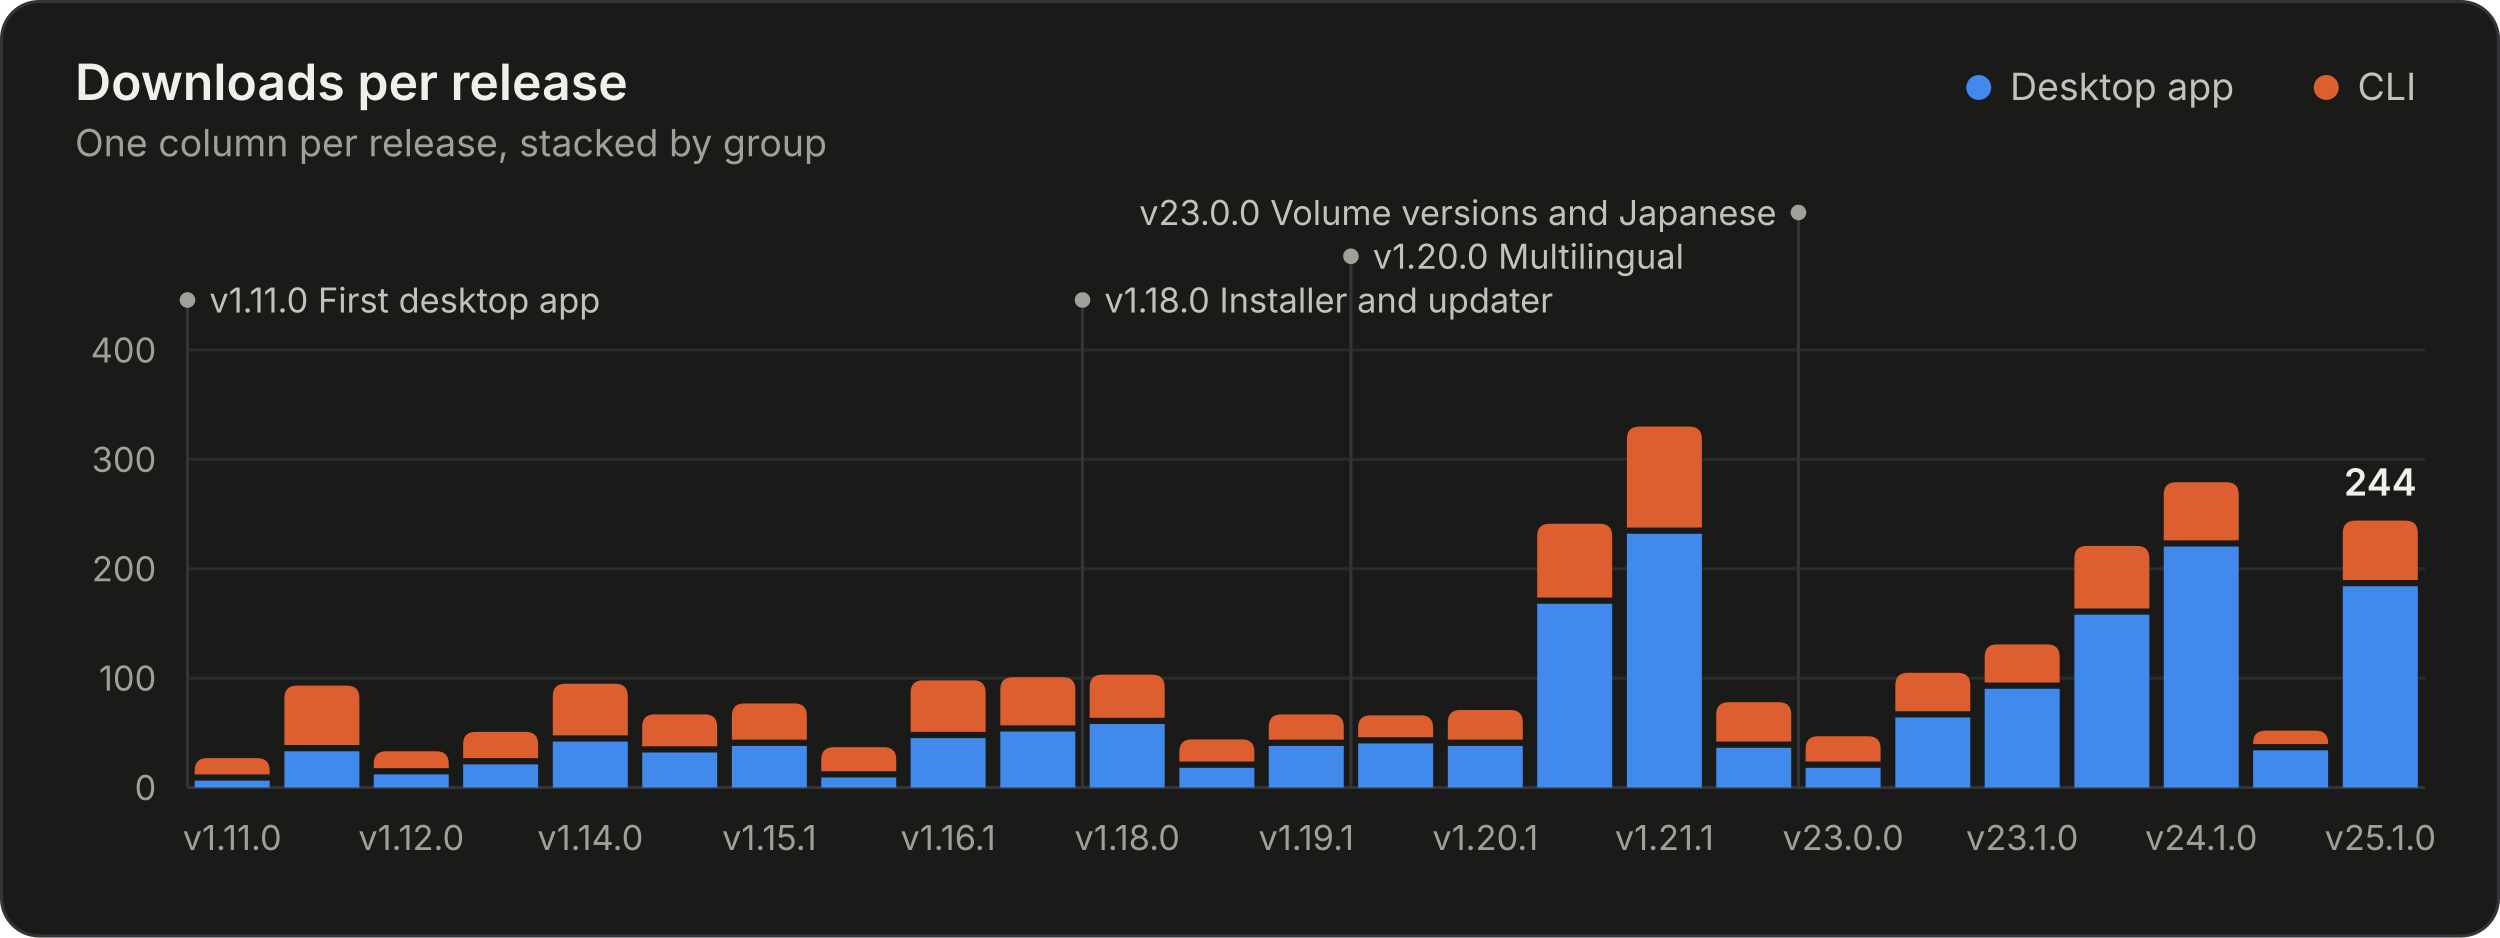
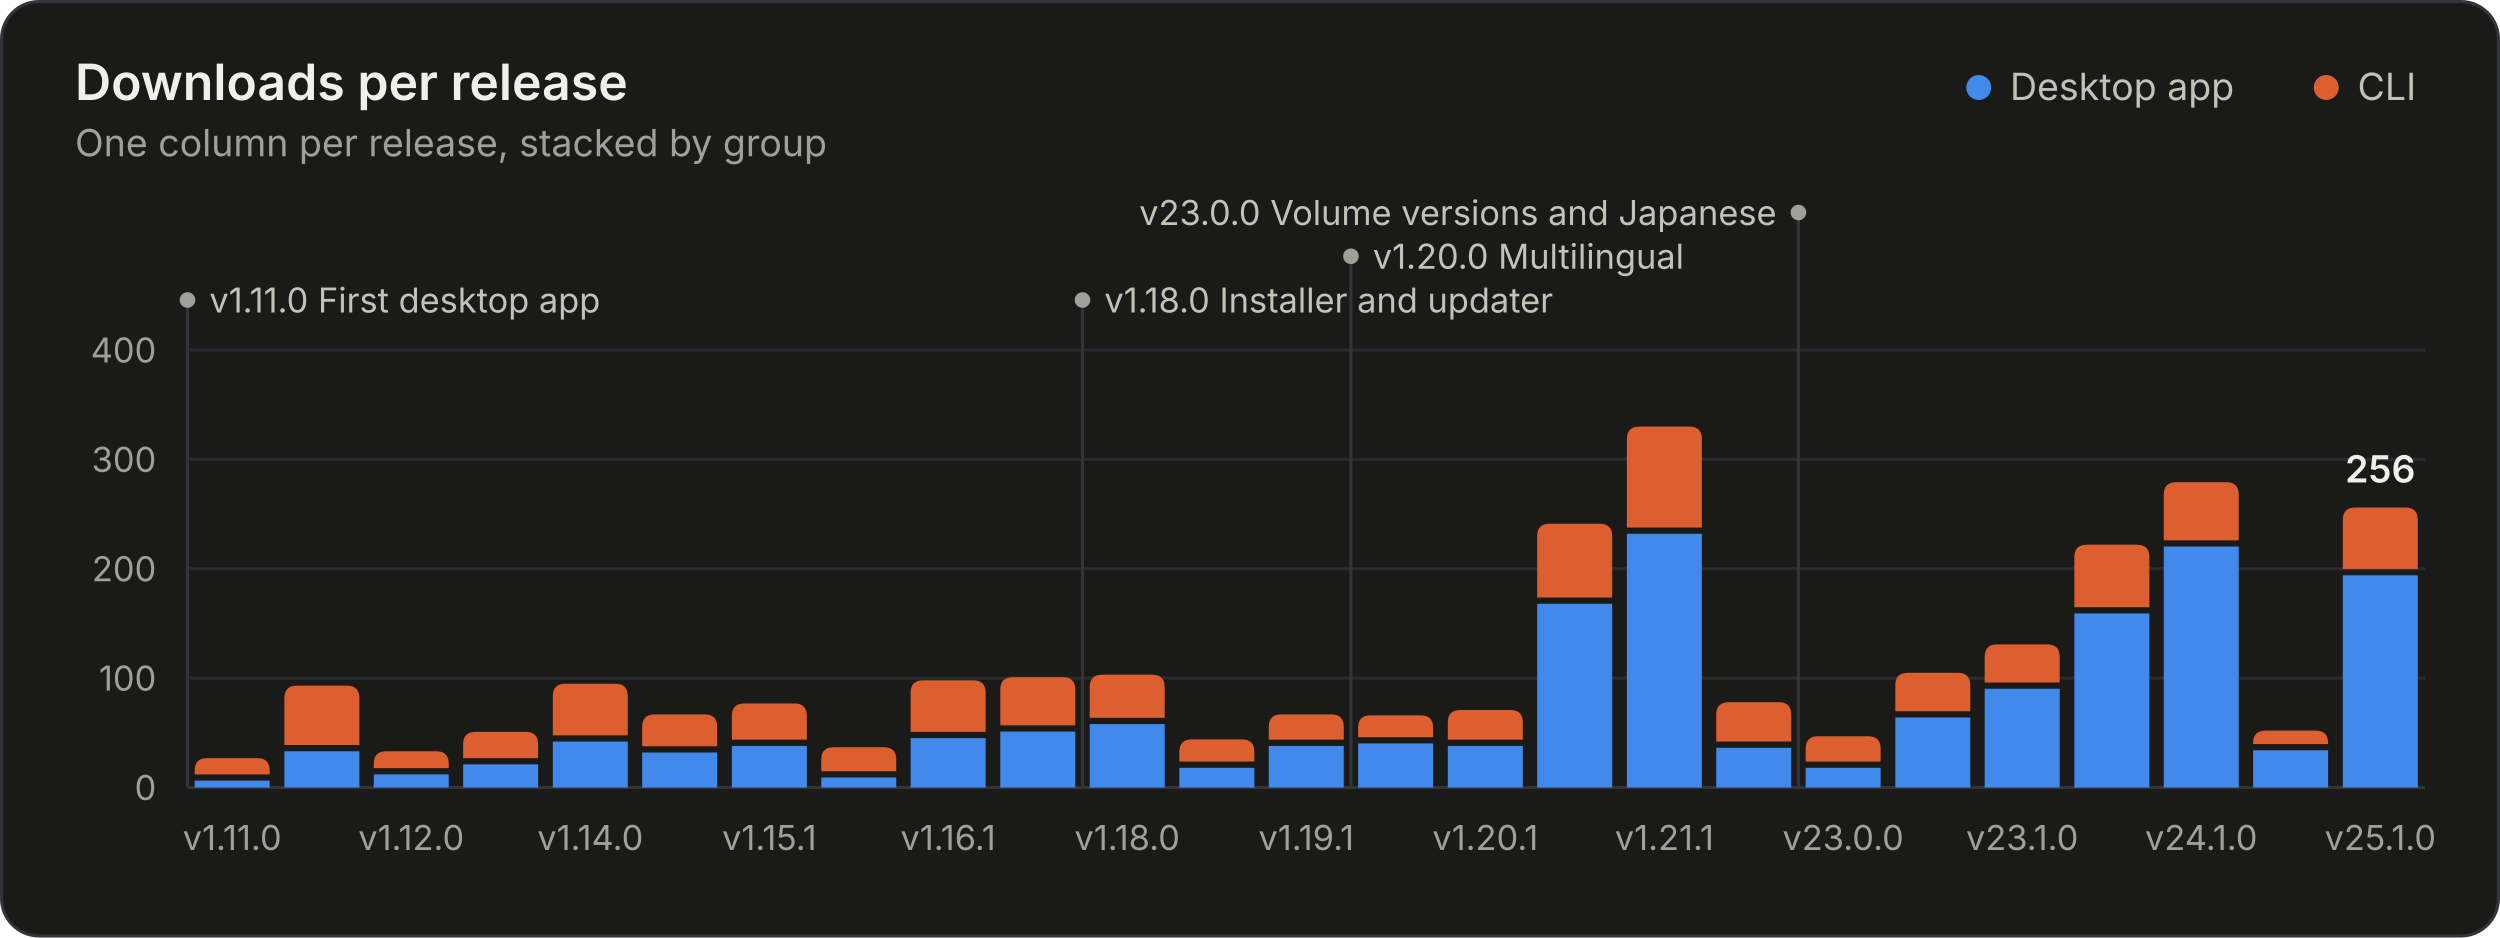
<svg xmlns="http://www.w3.org/2000/svg" width="800" height="300" viewBox="0 0 800 300" role="img" aria-labelledby="title desc">
  <style>.gs-rise{animation:gs-rise 1.1s ease-out backwards;transform-box:fill-box;transform-origin:bottom}@keyframes gs-rise{from{transform:scaleY(0)}to{transform:scaleY(1)}}.gs-fade{animation:gs-fade .5s ease-out backwards}@keyframes gs-fade{from{opacity:0}to{opacity:1}}@media (prefers-reduced-motion: reduce){.gs-rise,.gs-fade{animation:none!important}}</style>
  <rect x="0.5" y="0.5" width="799" height="299" rx="12" fill="#1a1a19" stroke="#33343a" />
  <g font-family="&quot;IBM Plex Sans&quot;, system-ui, -apple-system, &quot;Segoe UI&quot;, sans-serif" font-size="11" fill="#c3c2b7" style="font-variant-numeric:tabular-nums">
    <text x="24" y="32" fill="#f0efec" font-size="16" font-weight="600">Downloads per release</text>
    <text x="24.0" y="50.0" fill="#a09f98" font-size="12">One column per release, stacked by group</text>
    <circle cx="633.2" cy="28.0" r="4" fill="#4189ea" />
    <text x="643.2" y="32.0" fill="#c3c2b7" font-size="12">Desktop app</text>
    <circle cx="744.4" cy="28.0" r="4" fill="#dd5f2f" />
    <text x="754.4" y="32.0" fill="#c3c2b7" font-size="12">CLI</text>
    <line x1="60.0" x2="776.0" y1="252.0" y2="252.0" stroke="#33343a" />
    <text x="50.0" y="256.0" fill="#a09f98" text-anchor="end">0</text>
    <line x1="60.0" x2="776.0" y1="217.0" y2="217.0" stroke="#2a2b2e" />
    <text x="50.0" y="221.0" fill="#a09f98" text-anchor="end">100</text>
    <line x1="60.0" x2="776.0" y1="182.0" y2="182.0" stroke="#2a2b2e" />
    <text x="50.0" y="186.0" fill="#a09f98" text-anchor="end">200</text>
    <line x1="60.0" x2="776.0" y1="147.0" y2="147.0" stroke="#2a2b2e" />
    <text x="50.0" y="151.0" fill="#a09f98" text-anchor="end">300</text>
    <line x1="60.0" x2="776.0" y1="112.0" y2="112.0" stroke="#2a2b2e" />
    <text x="50.0" y="116.0" fill="#a09f98" text-anchor="end">400</text>
    <g class="gs-fade" style="animation-delay:1600ms">
      <line x1="60.0" x2="60.0" y1="96.0" y2="252.0" stroke="#33343a" stroke-width="1" />
      <circle cx="60.0" cy="96.0" r="2.5" fill="#a09f98" />
      <text x="67.0" y="100.0" fill="#c3c2b7">v1.11.0 First desktop app</text>
      <line x1="346.4" x2="346.4" y1="96.0" y2="252.0" stroke="#33343a" stroke-width="1" />
      <circle cx="346.4" cy="96.0" r="2.5" fill="#a09f98" />
      <text x="353.4" y="100.0" fill="#c3c2b7">v1.18.0 Installer and updater</text>
      <line x1="432.3" x2="432.3" y1="82.0" y2="252.0" stroke="#33343a" stroke-width="1" />
      <circle cx="432.3" cy="82.0" r="2.5" fill="#a09f98" />
      <text x="439.3" y="86.0" fill="#c3c2b7">v1.20.0 Multilingual</text>
      <line x1="575.5" x2="575.5" y1="68.0" y2="252.0" stroke="#33343a" stroke-width="1" />
      <circle cx="575.5" cy="68.0" r="2.5" fill="#a09f98" />
      <text x="568.5" y="72.0" fill="#c3c2b7" text-anchor="end">v23.0.0 Volume versions and Japanese</text>
    </g>
    <g class="gs-rise">
      <path d="M62.3 252.0V249.8H86.3V252.0Z" fill="#4189ea" />
      <path d="M62.3 247.8V246.6Q62.3 242.6 66.3 242.6H82.3Q86.3 242.6 86.3 246.6V247.8Z" fill="#dd5f2f" />
    </g>
    <g class="gs-rise" style="animation-delay:20ms">
      <path d="M91.0 252.0V240.4H115.0V252.0Z" fill="#4189ea" />
      <path d="M91.0 238.4V223.4Q91.0 219.4 95.0 219.4H111.0Q115.0 219.4 115.0 223.4V238.4Z" fill="#dd5f2f" />
    </g>
    <g class="gs-rise" style="animation-delay:40ms">
      <path d="M119.6 252.0V247.8H143.6V252.0Z" fill="#4189ea" />
      <path d="M119.6 245.8V244.4Q119.6 240.4 123.6 240.4H139.6Q143.6 240.4 143.6 244.4V245.8Z" fill="#dd5f2f" />
    </g>
    <g class="gs-rise" style="animation-delay:60ms">
      <path d="M148.2 252.0V244.6H172.2V252.0Z" fill="#4189ea" />
      <path d="M148.2 242.6V238.2Q148.2 234.2 152.2 234.2H168.2Q172.2 234.2 172.2 238.2V242.6Z" fill="#dd5f2f" />
    </g>
    <g class="gs-rise" style="animation-delay:80ms">
      <path d="M176.9 252.0V237.3H200.9V252.0Z" fill="#4189ea" />
      <path d="M176.9 235.3V222.8Q176.9 218.8 180.9 218.8H196.9Q200.9 218.8 200.9 222.8V235.3Z" fill="#dd5f2f" />
    </g>
    <g class="gs-rise" style="animation-delay:100ms">
      <path d="M205.5 252.0V240.8H229.5V252.0Z" fill="#4189ea" />
      <path d="M205.5 238.8V232.6Q205.5 228.6 209.5 228.6H225.5Q229.5 228.6 229.5 232.6V238.8Z" fill="#dd5f2f" />
    </g>
    <g class="gs-rise" style="animation-delay:120ms">
      <path d="M234.2 252.0V238.7H258.2V252.0Z" fill="#4189ea" />
      <path d="M234.2 236.7V229.1Q234.2 225.1 238.2 225.1H254.2Q258.2 225.1 258.2 229.1V236.7Z" fill="#dd5f2f" />
    </g>
    <g class="gs-rise" style="animation-delay:140ms">
      <path d="M262.8 252.0V248.8H286.8V252.0Z" fill="#4189ea" />
      <path d="M262.8 246.8V243.1Q262.8 239.1 266.8 239.1H282.8Q286.8 239.1 286.8 243.1V246.8Z" fill="#dd5f2f" />
    </g>
    <g class="gs-rise" style="animation-delay:160ms">
      <path d="M291.4 252.0V236.2H315.4V252.0Z" fill="#4189ea" />
      <path d="M291.4 234.2V221.7Q291.4 217.7 295.4 217.7H311.4Q315.4 217.7 315.4 221.7V234.2Z" fill="#dd5f2f" />
    </g>
    <g class="gs-rise" style="animation-delay:180ms">
      <path d="M320.1 252.0V234.1H344.1V252.0Z" fill="#4189ea" />
      <path d="M320.1 232.1V220.7Q320.1 216.7 324.1 216.7H340.1Q344.1 216.7 344.1 220.7V232.1Z" fill="#dd5f2f" />
    </g>
    <g class="gs-rise" style="animation-delay:200ms">
      <path d="M348.7 252.0V231.7H372.7V252.0Z" fill="#4189ea" />
      <path d="M348.7 229.7V219.9Q348.7 215.9 352.7 215.9H368.7Q372.7 215.9 372.7 219.9V229.7Z" fill="#dd5f2f" />
    </g>
    <g class="gs-rise" style="animation-delay:220ms">
      <path d="M377.4 252.0V245.7H401.4V252.0Z" fill="#4189ea" />
      <path d="M377.4 243.7V240.6Q377.4 236.6 381.4 236.6H397.4Q401.4 236.6 401.4 240.6V243.7Z" fill="#dd5f2f" />
    </g>
    <g class="gs-rise" style="animation-delay:240ms">
      <path d="M406.0 252.0V238.7H430.0V252.0Z" fill="#4189ea" />
      <path d="M406.0 236.7V232.6Q406.0 228.6 410.0 228.6H426.0Q430.0 228.6 430.0 232.6V236.7Z" fill="#dd5f2f" />
    </g>
    <g class="gs-rise" style="animation-delay:260ms">
      <path d="M434.6 252.0V237.9H458.6V252.0Z" fill="#4189ea" />
      <path d="M434.6 235.9V232.9Q434.6 228.9 438.6 228.9H454.6Q458.6 228.9 458.6 232.9V235.9Z" fill="#dd5f2f" />
    </g>
    <g class="gs-rise" style="animation-delay:280ms">
      <path d="M463.3 252.0V238.7H487.3V252.0Z" fill="#4189ea" />
      <path d="M463.3 236.7V231.2Q463.3 227.2 467.3 227.2H483.3Q487.3 227.2 487.3 231.2V236.7Z" fill="#dd5f2f" />
    </g>
    <g class="gs-rise" style="animation-delay:300ms">
      <path d="M491.9 252.0V193.2H515.9V252.0Z" fill="#4189ea" />
      <path d="M491.9 191.2V171.6Q491.9 167.6 495.9 167.6H511.9Q515.9 167.6 515.9 171.6V191.2Z" fill="#dd5f2f" />
    </g>
    <g class="gs-rise" style="animation-delay:320ms">
      <path d="M520.6 252.0V170.8H544.6V252.0Z" fill="#4189ea" />
      <path d="M520.6 168.8V140.5Q520.6 136.5 524.6 136.5H540.6Q544.6 136.5 544.6 140.5V168.8Z" fill="#dd5f2f" />
    </g>
    <g class="gs-rise" style="animation-delay:340ms">
      <path d="M549.2 252.0V239.3H573.2V252.0Z" fill="#4189ea" />
      <path d="M549.2 237.3V228.7Q549.2 224.7 553.2 224.7H569.2Q573.2 224.7 573.2 228.7V237.3Z" fill="#dd5f2f" />
    </g>
    <g class="gs-rise" style="animation-delay:360ms">
      <path d="M577.8 252.0V245.7H601.8V252.0Z" fill="#4189ea" />
      <path d="M577.8 243.7V239.6Q577.8 235.6 581.8 235.6H597.8Q601.8 235.6 601.8 239.6V243.7Z" fill="#dd5f2f" />
    </g>
    <g class="gs-rise" style="animation-delay:380ms">
      <path d="M606.5 252.0V229.6H630.5V252.0Z" fill="#4189ea" />
      <path d="M606.5 227.6V219.3Q606.5 215.3 610.5 215.3H626.5Q630.5 215.3 630.5 219.3V227.6Z" fill="#dd5f2f" />
    </g>
    <g class="gs-rise" style="animation-delay:400ms">
      <path d="M635.1 252.0V220.4H659.1V252.0Z" fill="#4189ea" />
      <path d="M635.1 218.4V210.2Q635.1 206.2 639.1 206.2H655.1Q659.1 206.2 659.1 210.2V218.4Z" fill="#dd5f2f" />
    </g>
    <g class="gs-rise" style="animation-delay:420ms">
-       <path d="M663.8 252.0V196.7H687.8V252.0Z" fill="#4189ea" />
-       <path d="M663.8 194.7V178.7Q663.8 174.7 667.8 174.7H683.8Q687.8 174.7 687.8 178.7V194.7Z" fill="#dd5f2f" />
+       <path d="M663.8 252.0V196.3H687.8V252.0Z" fill="#4189ea" />
+       <path d="M663.8 194.3V178.3Q663.8 174.3 667.8 174.3H683.8Q687.8 174.3 687.8 178.3V194.3Z" fill="#dd5f2f" />
    </g>
    <g class="gs-rise" style="animation-delay:440ms">
      <path d="M692.4 252.0V174.9H716.4V252.0Z" fill="#4189ea" />
      <path d="M692.4 172.9V158.3Q692.4 154.3 696.4 154.3H712.4Q716.4 154.3 716.4 158.3V172.9Z" fill="#dd5f2f" />
    </g>
    <g class="gs-rise" style="animation-delay:460ms">
      <path d="M721.0 252.0V240.1H745.0V252.0Z" fill="#4189ea" />
      <path d="M721.0 238.1V237.8Q721.0 233.8 725.0 233.8H741.0Q745.0 233.8 745.0 237.8V238.1Z" fill="#dd5f2f" />
    </g>
    <g class="gs-rise" style="animation-delay:480ms">
-       <path d="M749.7 252.0V187.6H773.7V252.0Z" fill="#4189ea" />
-       <path d="M749.7 185.6V170.6Q749.7 166.6 753.7 166.6H769.7Q773.7 166.6 773.7 170.6V185.6Z" fill="#dd5f2f" />
+       <path d="M749.7 252.0V184.1H773.7V252.0Z" fill="#4189ea" />
+       <path d="M749.7 182.1V166.4Q749.7 162.4 753.7 162.4H769.7Q773.7 162.4 773.7 166.4V182.1Z" fill="#dd5f2f" />
    </g>
    <g class="gs-fade" style="animation-delay:1600ms">
-       <text x="761.7" y="158.6" fill="#f0efec" text-anchor="middle" font-size="12" font-weight="600">244</text>
+       <text x="761.7" y="154.4" fill="#f0efec" text-anchor="middle" font-size="12" font-weight="600">256</text>
    </g>
    <text x="74.3" y="272.0" fill="#a09f98" text-anchor="middle">v1.11.0</text>
    <text x="131.6" y="272.0" fill="#a09f98" text-anchor="middle">v1.12.0</text>
    <text x="188.9" y="272.0" fill="#a09f98" text-anchor="middle">v1.14.0</text>
    <text x="246.2" y="272.0" fill="#a09f98" text-anchor="middle">v1.15.1</text>
    <text x="303.4" y="272.0" fill="#a09f98" text-anchor="middle">v1.16.1</text>
    <text x="360.7" y="272.0" fill="#a09f98" text-anchor="middle">v1.18.0</text>
    <text x="418.0" y="272.0" fill="#a09f98" text-anchor="middle">v1.19.1</text>
    <text x="475.3" y="272.0" fill="#a09f98" text-anchor="middle">v1.20.1</text>
    <text x="532.6" y="272.0" fill="#a09f98" text-anchor="middle">v1.21.1</text>
    <text x="589.8" y="272.0" fill="#a09f98" text-anchor="middle">v23.0.0</text>
    <text x="647.1" y="272.0" fill="#a09f98" text-anchor="middle">v23.1.0</text>
    <text x="704.4" y="272.0" fill="#a09f98" text-anchor="middle">v24.1.0</text>
    <text x="761.7" y="272.0" fill="#a09f98" text-anchor="middle">v25.1.0</text>
  </g>
</svg>
